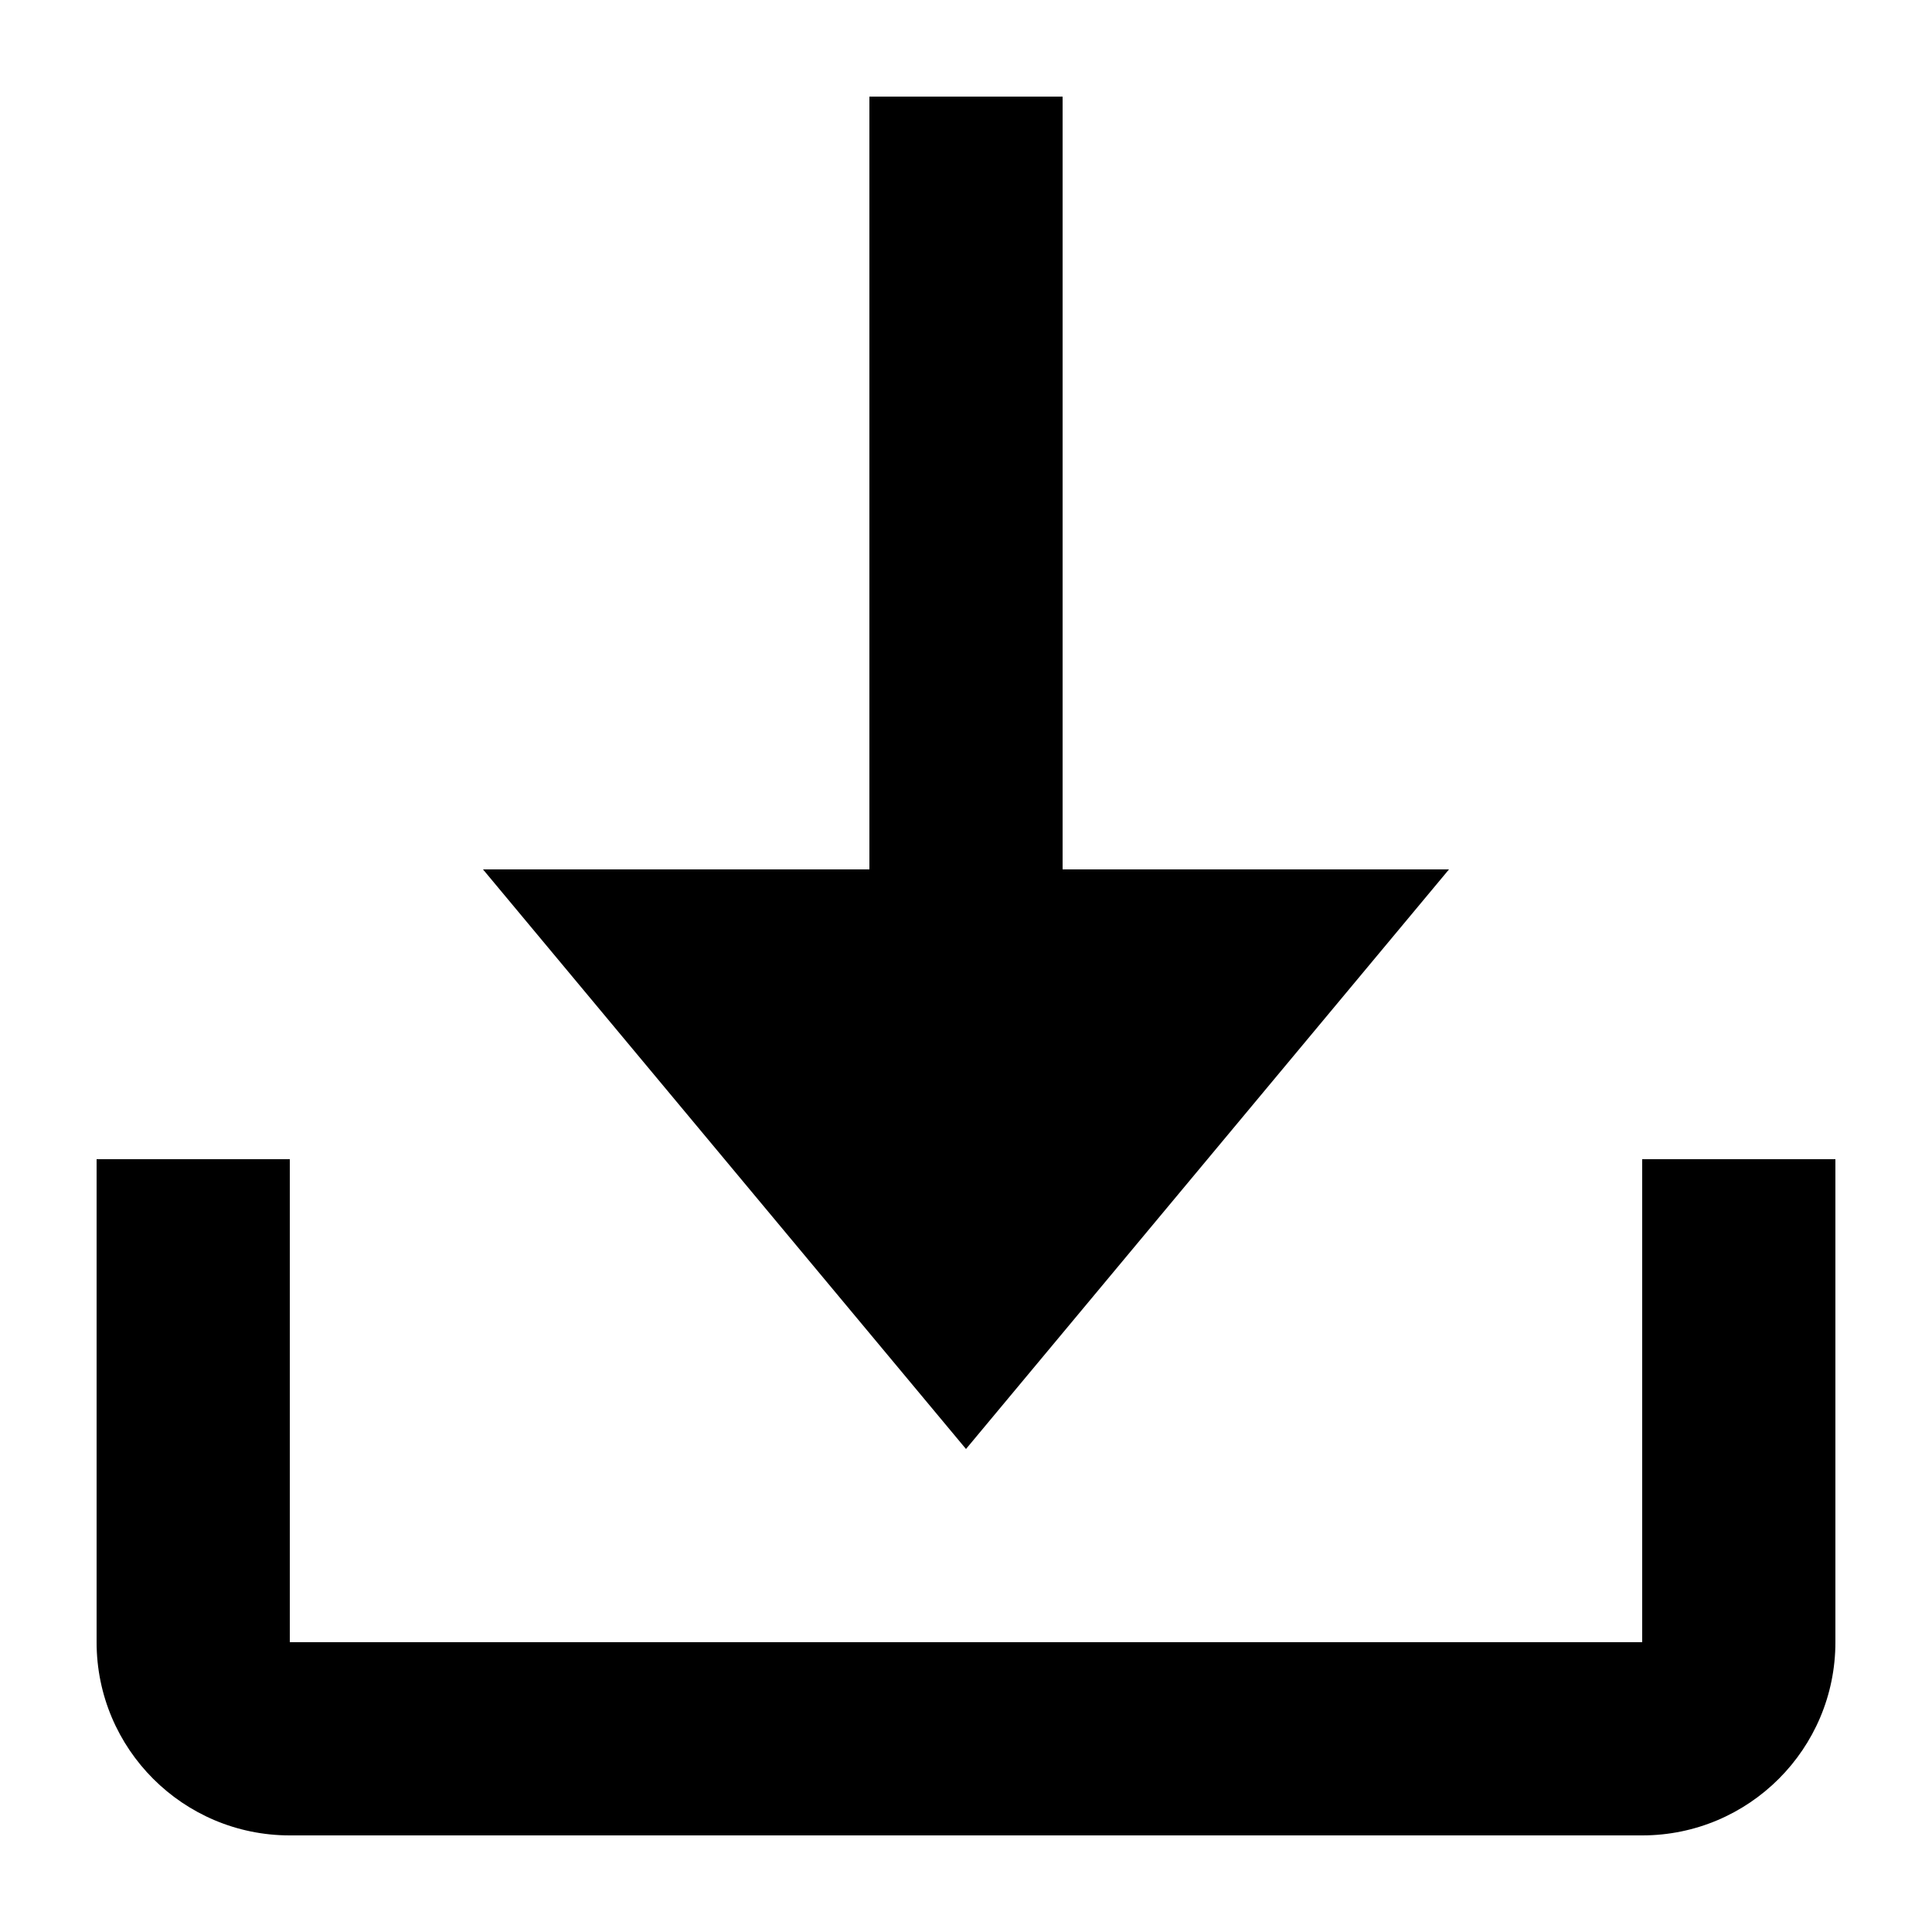
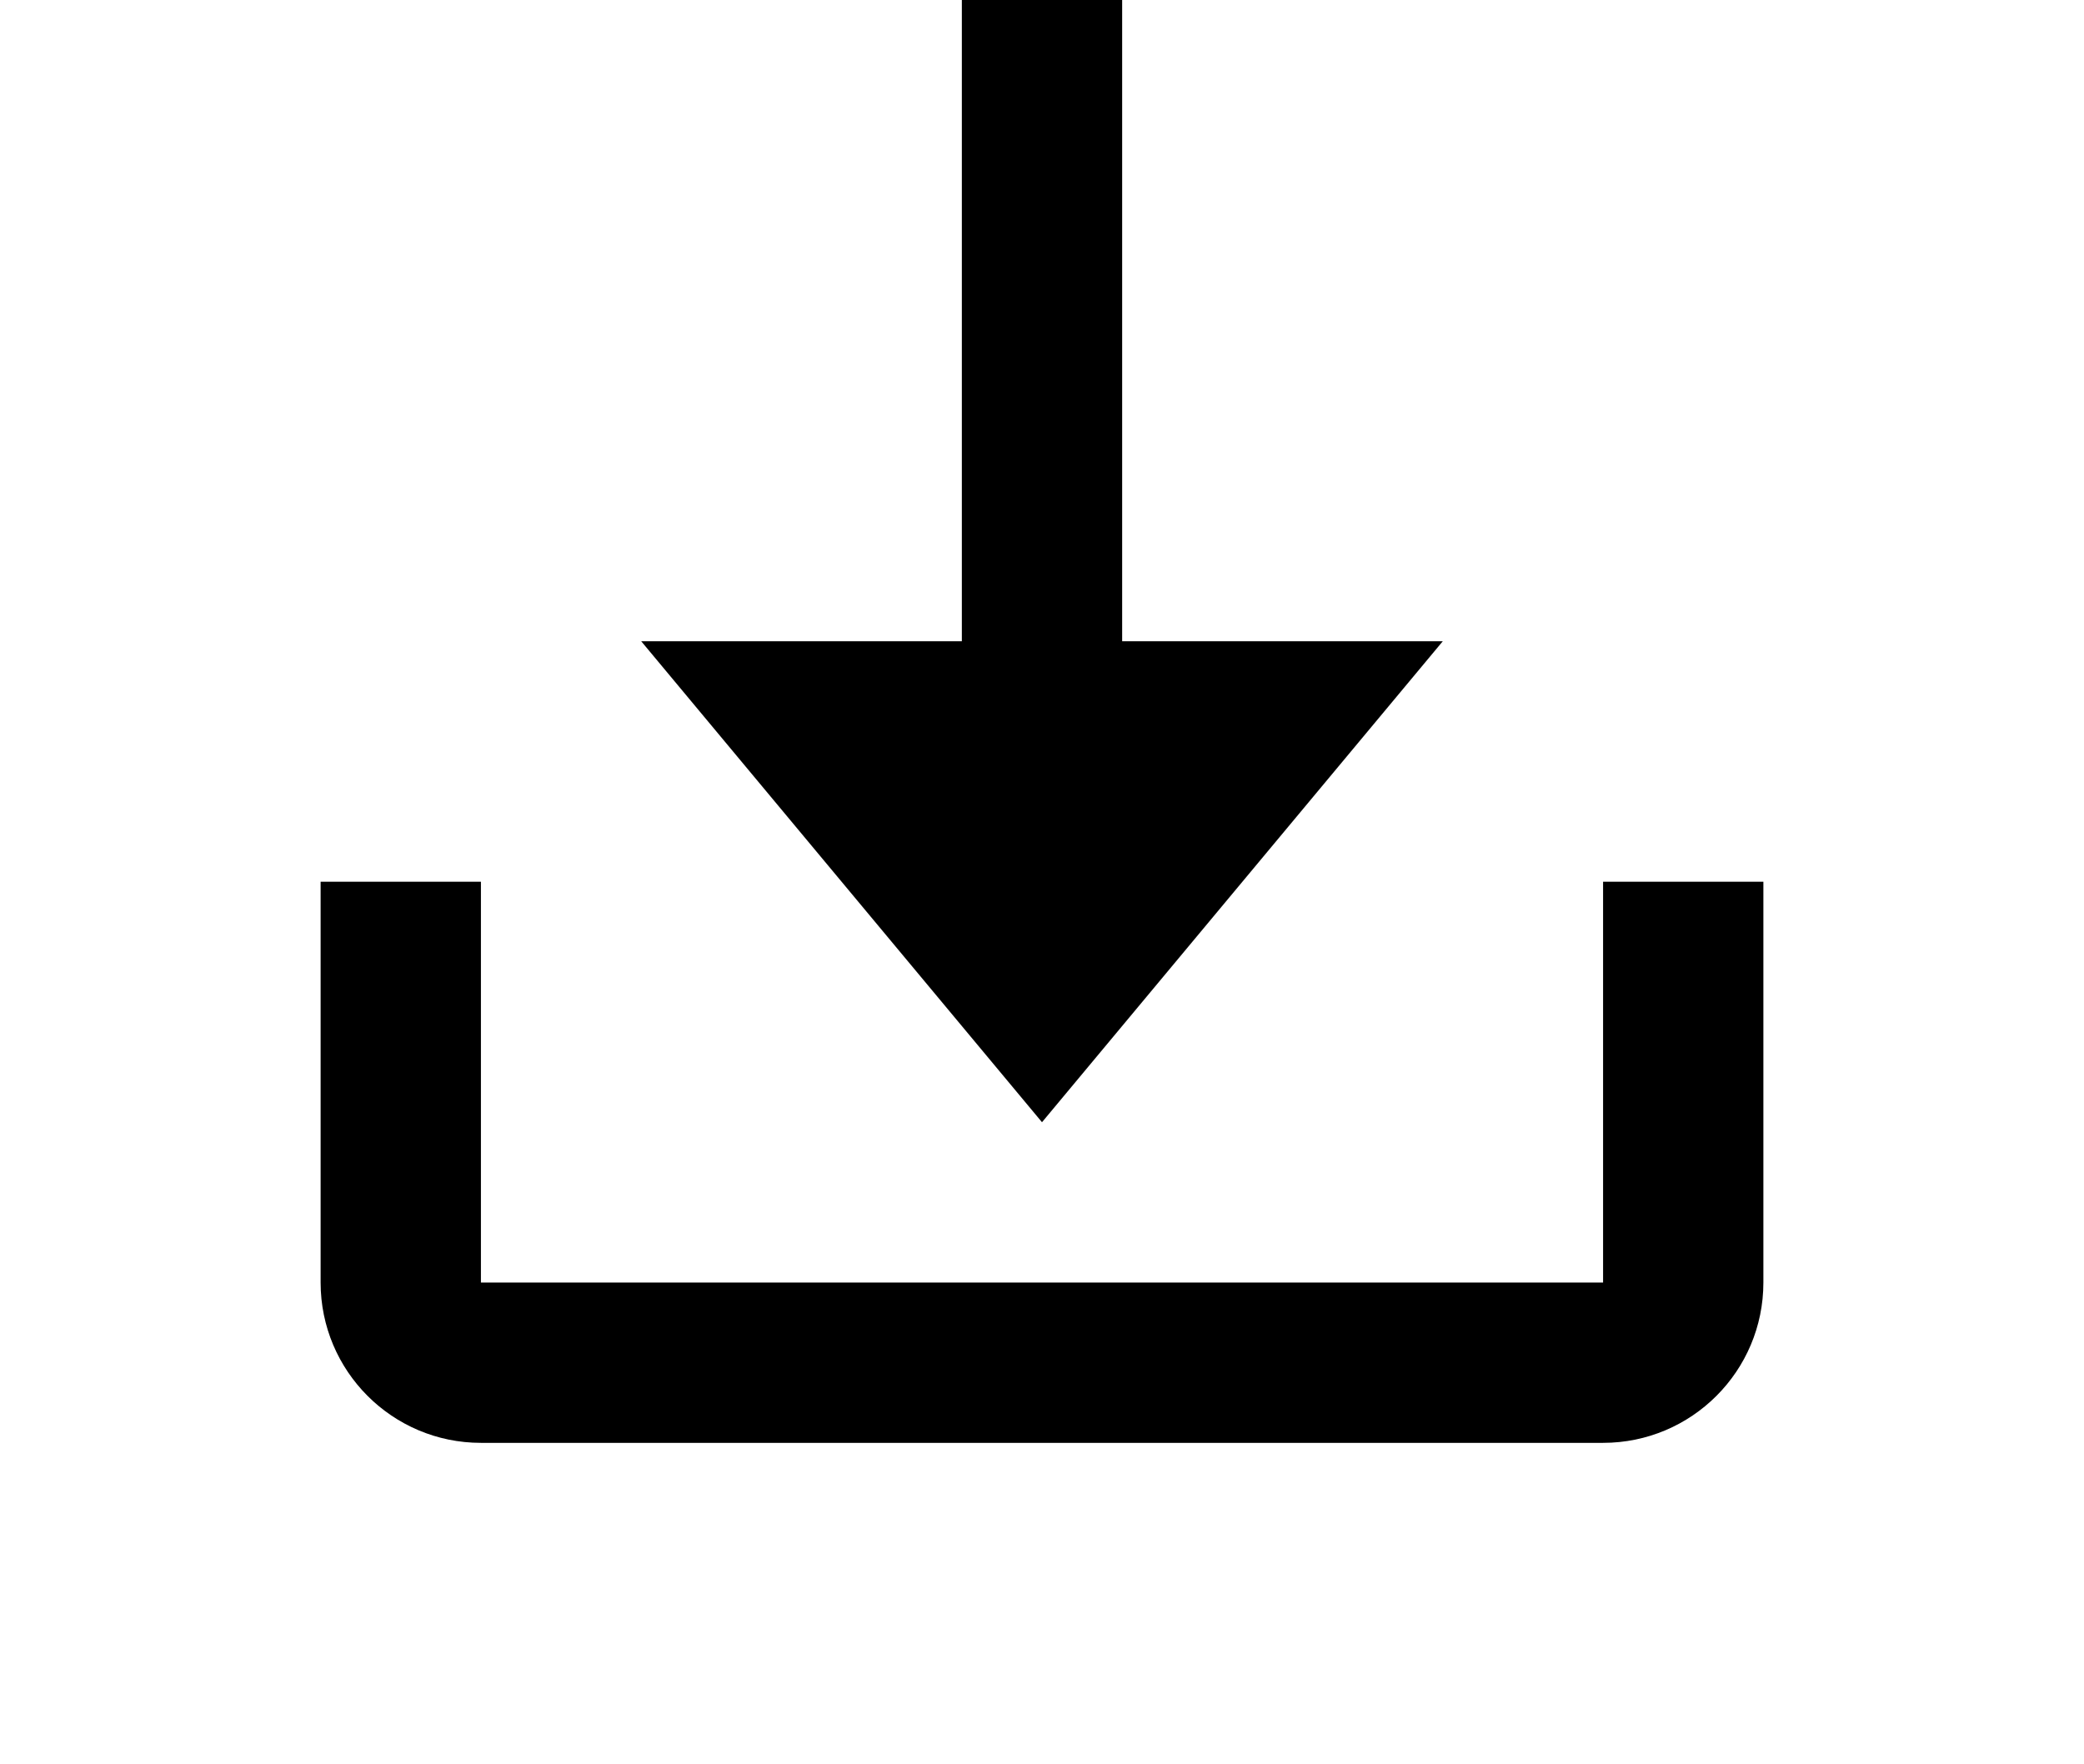
- <svg xmlns="http://www.w3.org/2000/svg" width="20" height="20" viewBox="0 0 20 20">
-   <path d="M17 12v5H3v-5H1v5a2 2 0 0 0 2 2h14a2 2 0 0 0 2-2v-5z" />
-   <path d="M15 9h-4V1H9v8H5l5 6z" />
+ <svg xmlns="http://www.w3.org/2000/svg" width="26" height="22" viewBox="0 0 26 22" version="1.1" id="svg897">
+   <defs id="defs901" />
+   <path d="m 20,11 v 5 H 6 V 11 H 4 v 5 a 2,2 0 0 0 2,2 h 14 a 2,2 0 0 0 2,-2 v -5 z" id="path893" />
+   <path d="M 18,8 H 14 V 0 H 12 V 8 H 8 l 5,6 z" id="path895" />
</svg>
